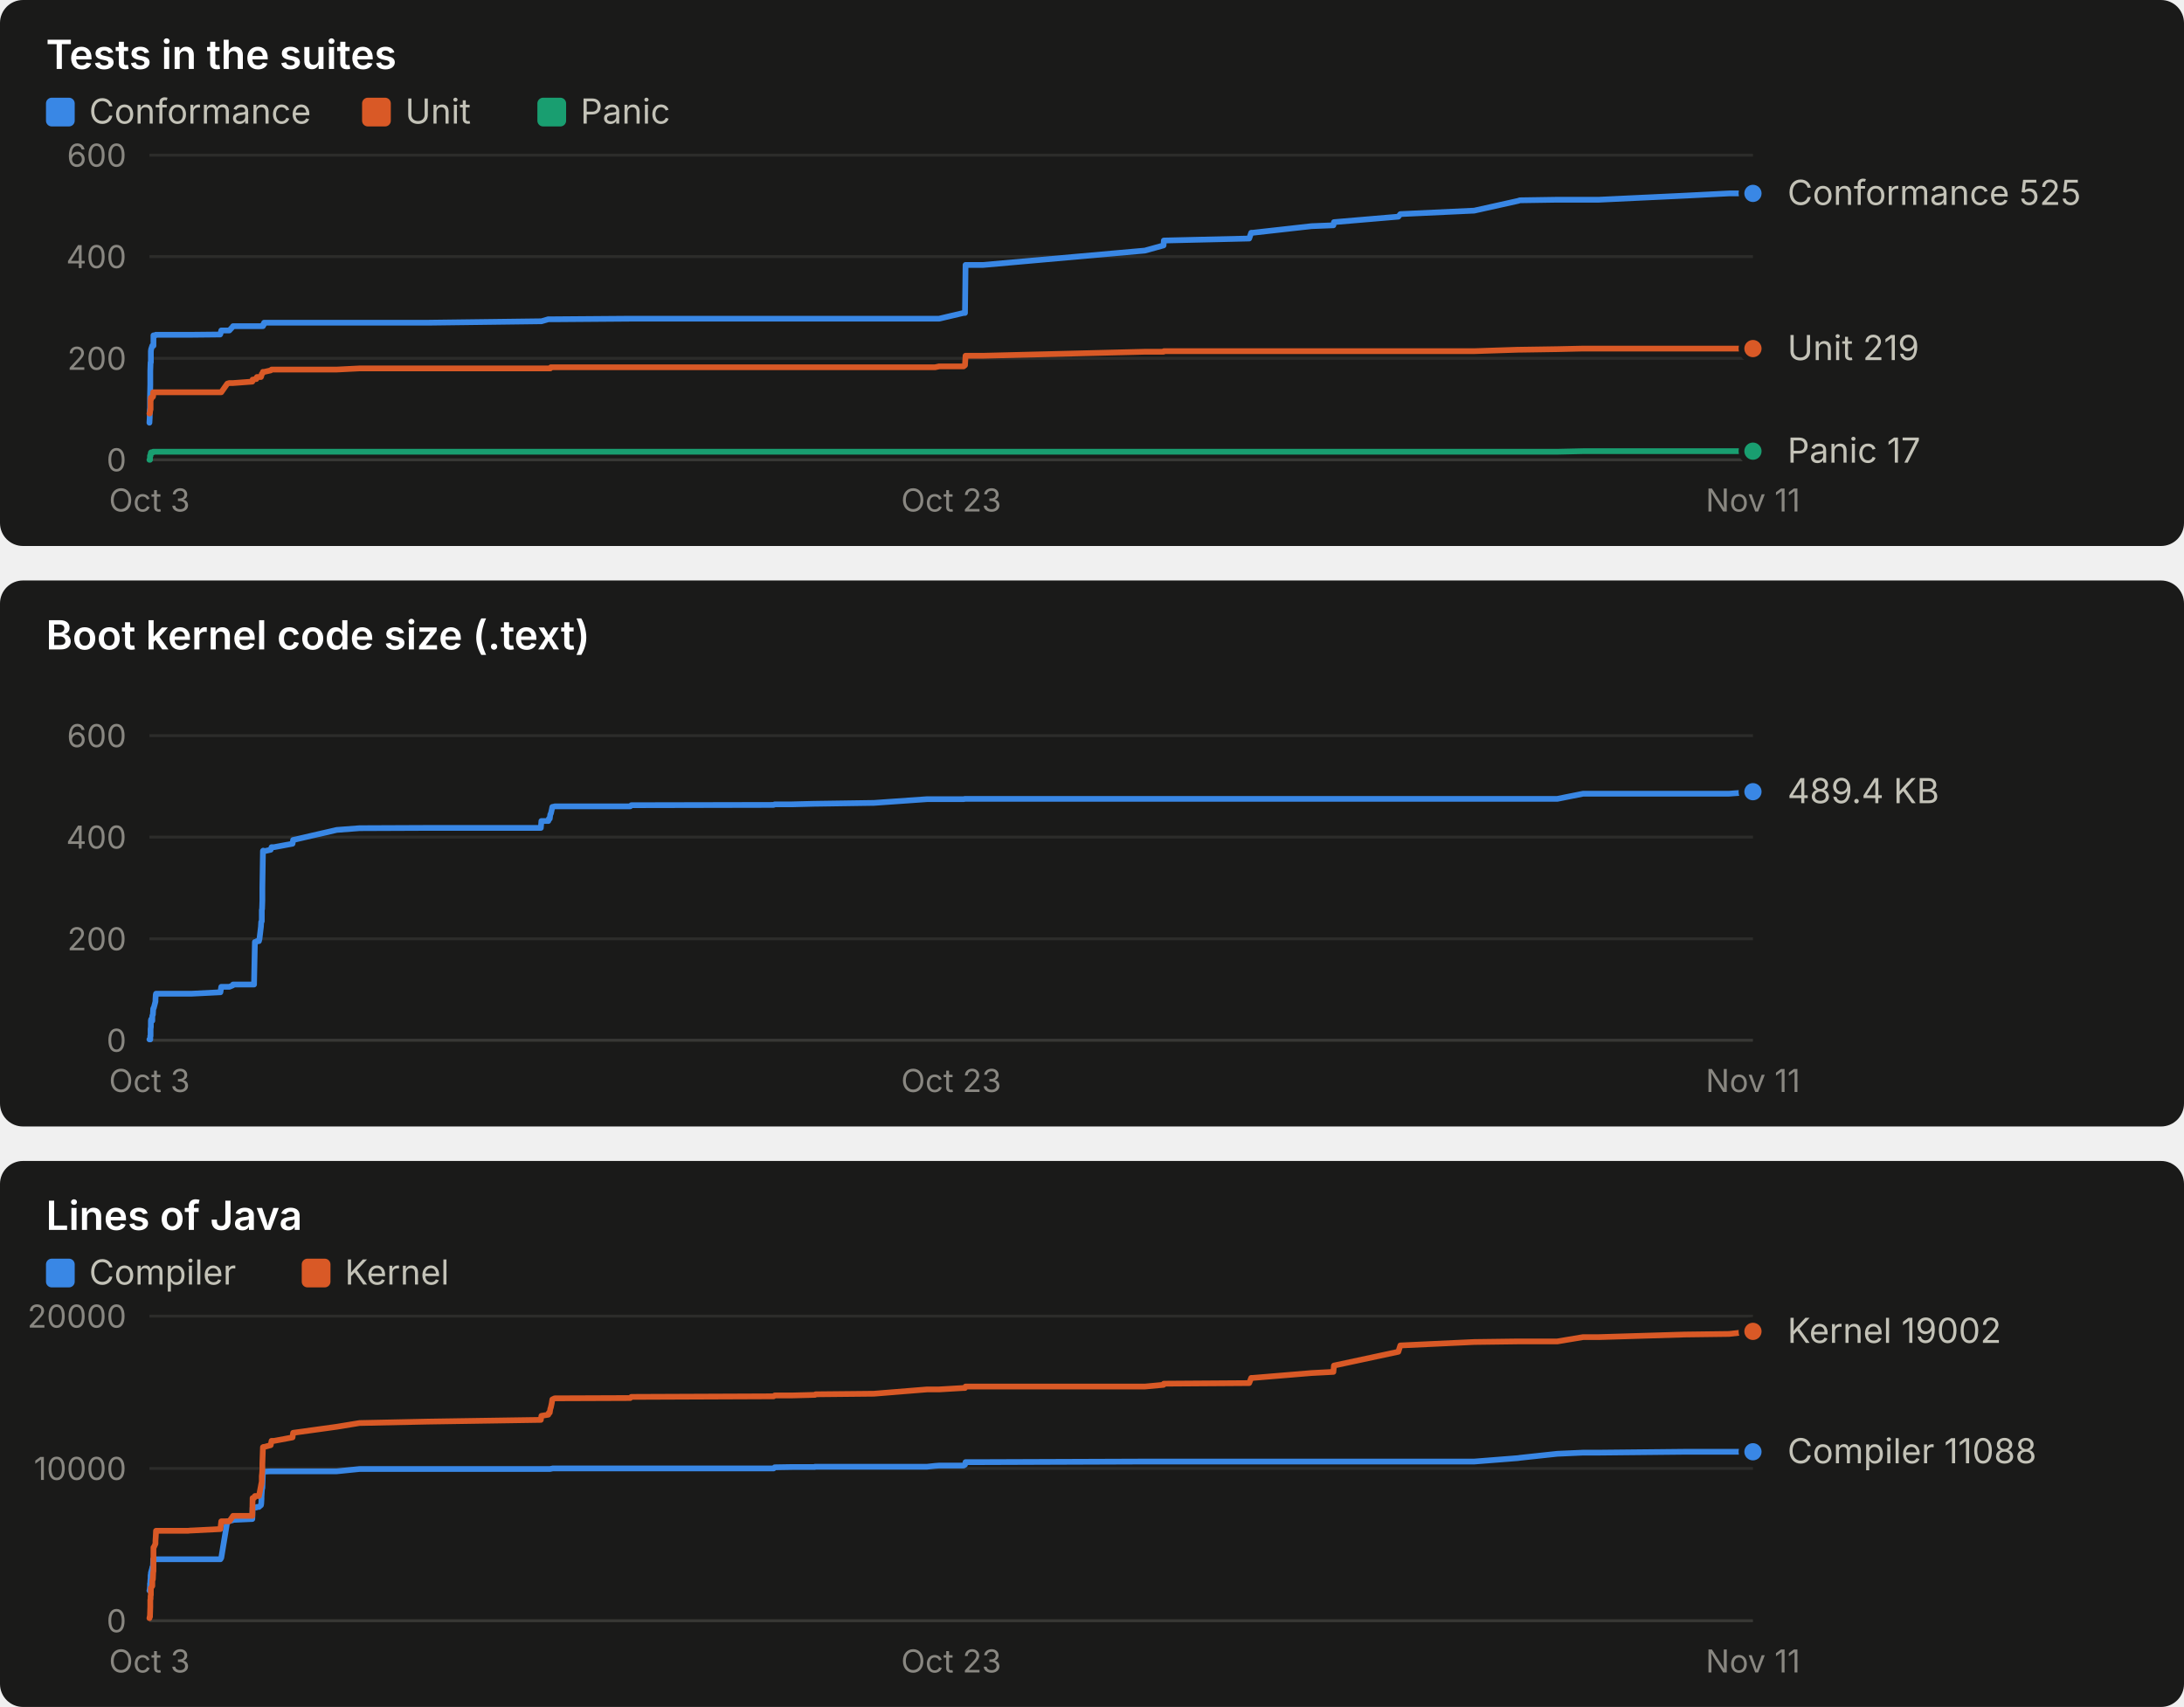
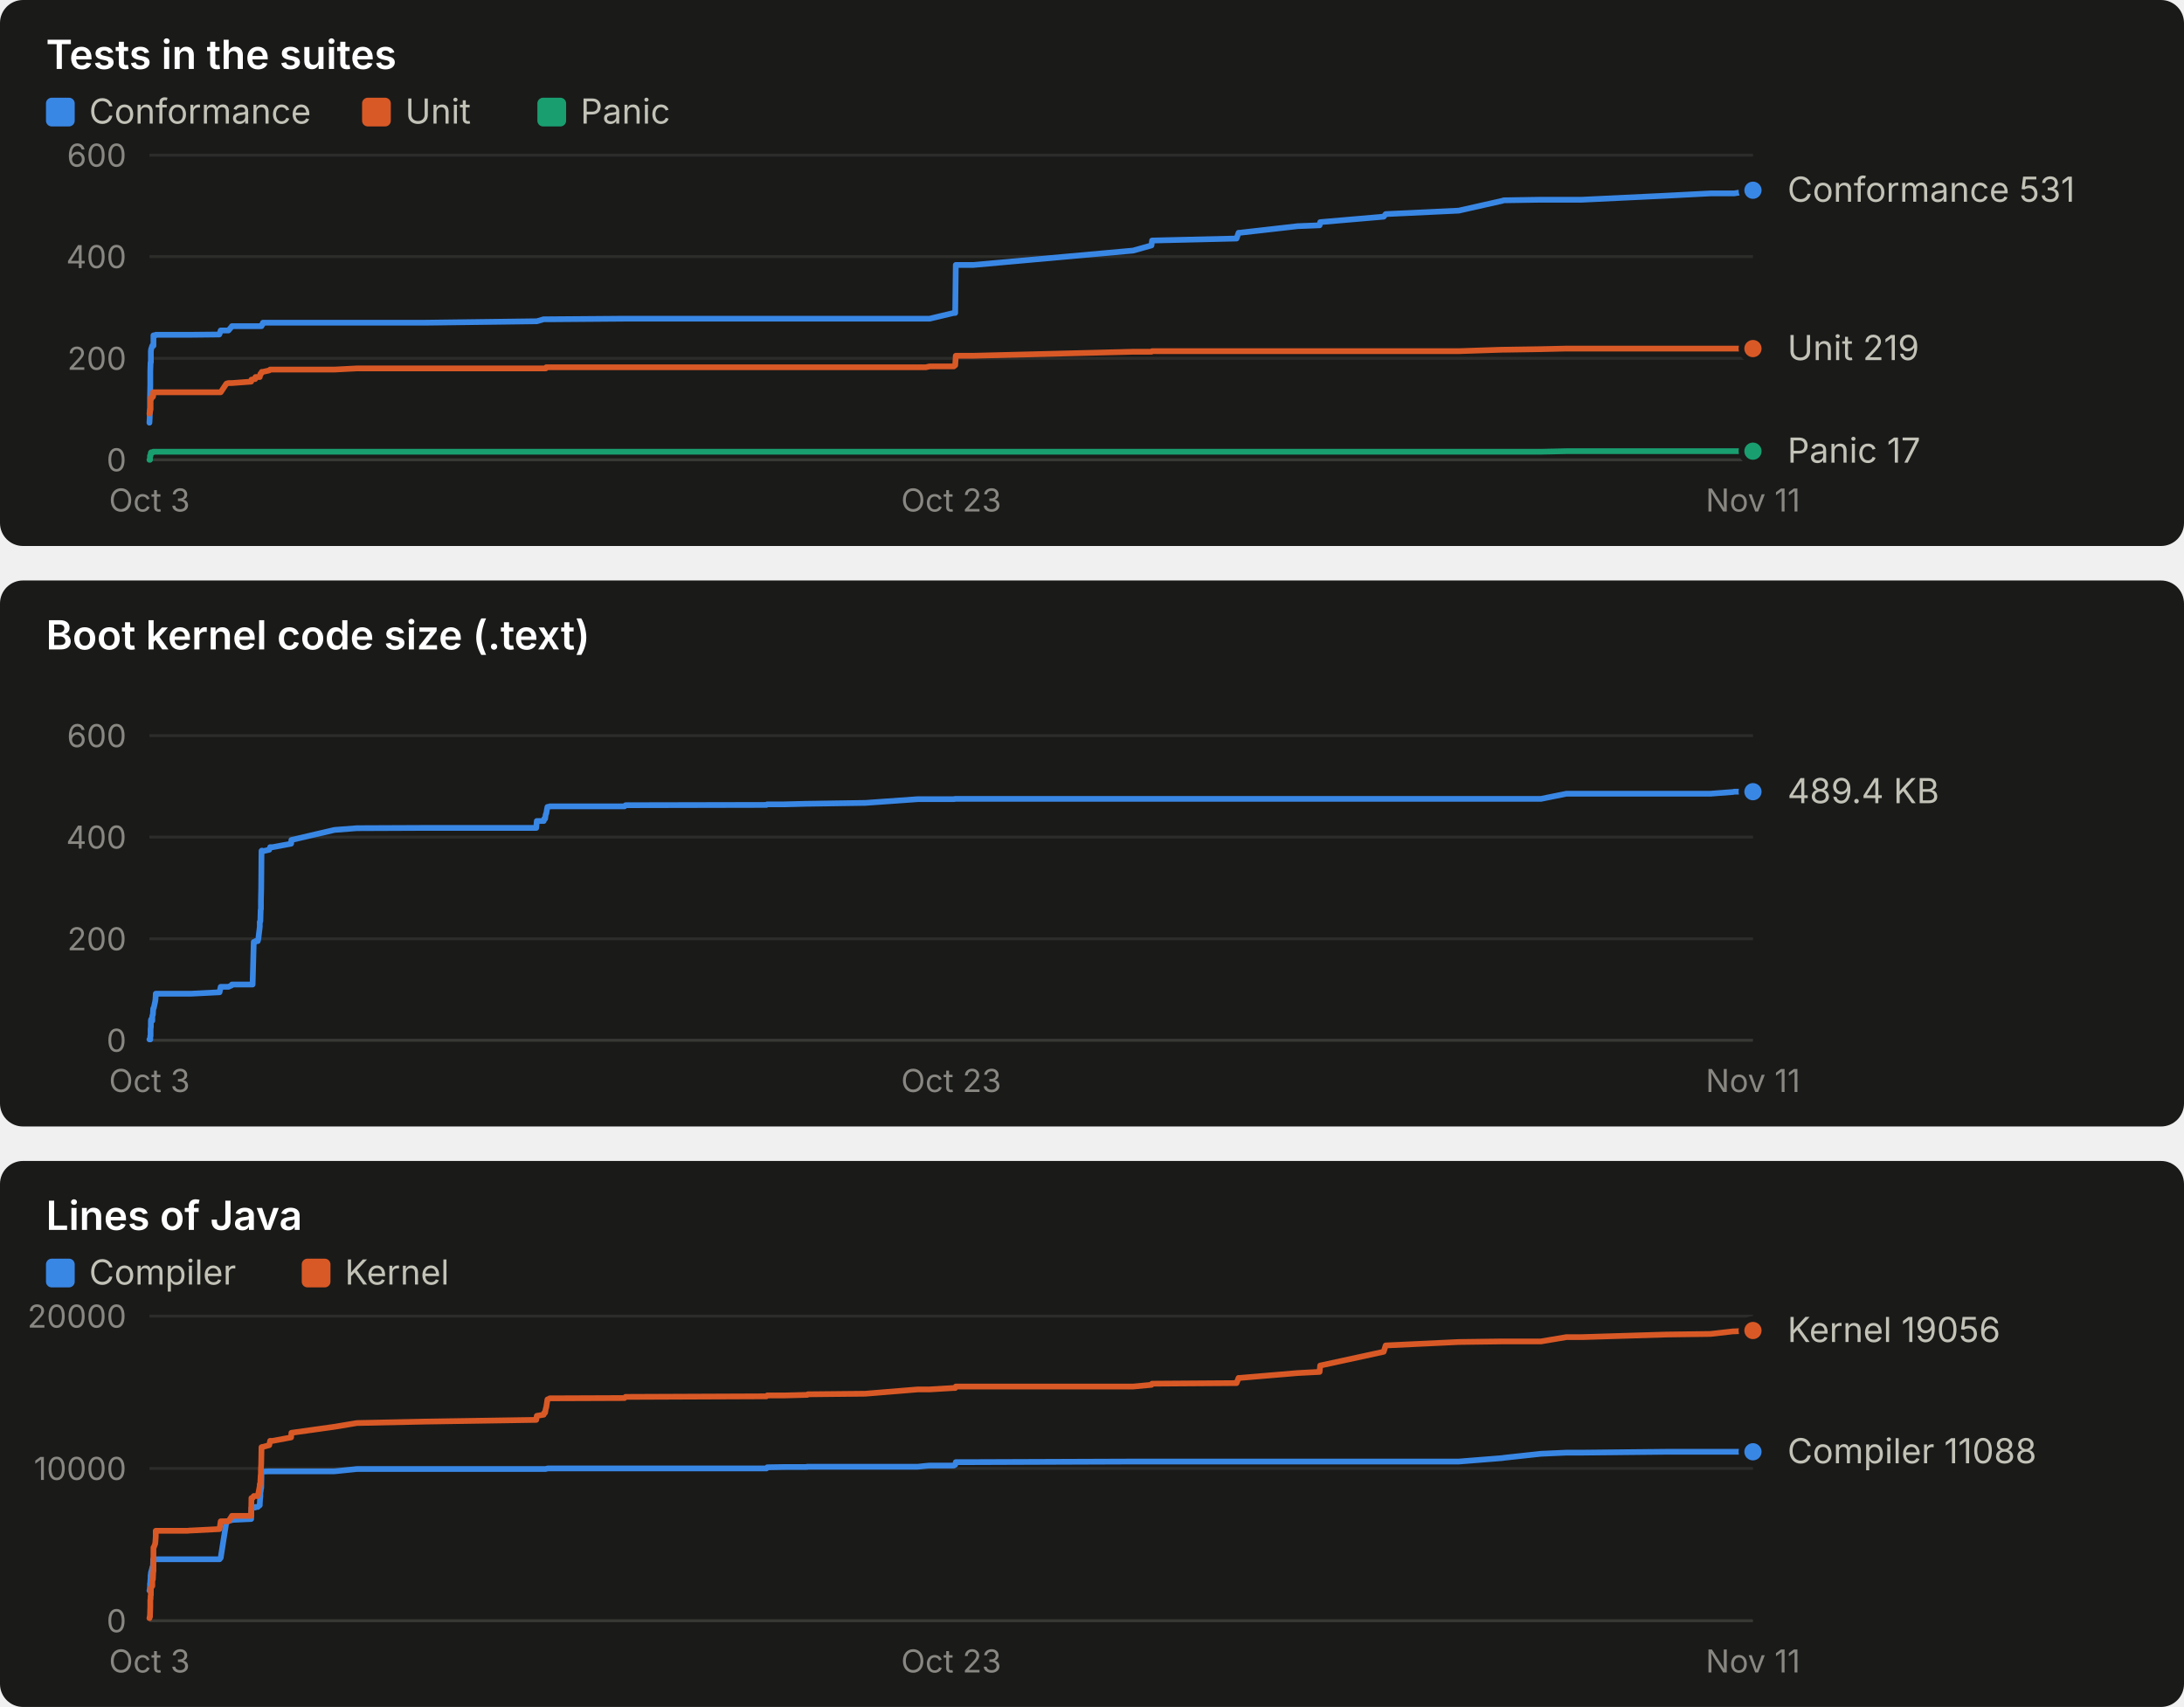
<svg xmlns="http://www.w3.org/2000/svg" width="760" height="594" viewBox="0 0 760 594" role="img" font-family="system-ui, -apple-system, 'Segoe UI', sans-serif">
  <rect x="0" y="0" width="760" height="190" rx="8" fill="#1a1a19" />
  <text x="16.0" y="24.0" fill="#ffffff" font-size="14" font-weight="600" text-anchor="start" style="font-variant-numeric: tabular-nums">Tests in the suites</text>
  <rect x="16" y="34" width="10" height="10" rx="2" fill="#3987e5" />
  <text x="31.0" y="43.0" fill="#c3c2b7" font-size="12" font-weight="400" text-anchor="start" style="font-variant-numeric: tabular-nums">Conformance</text>
  <rect x="126" y="34" width="10" height="10" rx="2" fill="#d95926" />
  <text x="141.0" y="43.0" fill="#c3c2b7" font-size="12" font-weight="400" text-anchor="start" style="font-variant-numeric: tabular-nums">Unit</text>
  <rect x="187" y="34" width="10" height="10" rx="2" fill="#199e70" />
  <text x="202.0" y="43.0" fill="#c3c2b7" font-size="12" font-weight="400" text-anchor="start" style="font-variant-numeric: tabular-nums">Panic</text>
  <line x1="52.0" x2="610.0" y1="160.0" y2="160.0" stroke="#383835" stroke-width="1" />
  <text x="44.0" y="164.0" fill="#898781" font-size="11" font-weight="400" text-anchor="end" style="font-variant-numeric: tabular-nums">0</text>
  <line x1="52.0" x2="610.0" y1="124.7" y2="124.7" stroke="#2c2c2a" stroke-width="1" />
  <text x="44.0" y="128.7" fill="#898781" font-size="11" font-weight="400" text-anchor="end" style="font-variant-numeric: tabular-nums">200</text>
  <line x1="52.0" x2="610.0" y1="89.3" y2="89.3" stroke="#2c2c2a" stroke-width="1" />
  <text x="44.0" y="93.3" fill="#898781" font-size="11" font-weight="400" text-anchor="end" style="font-variant-numeric: tabular-nums">400</text>
  <line x1="52.0" x2="610.0" y1="54.0" y2="54.0" stroke="#2c2c2a" stroke-width="1" />
  <text x="44.0" y="58.0" fill="#898781" font-size="11" font-weight="400" text-anchor="end" style="font-variant-numeric: tabular-nums">600</text>
  <text x="52.0" y="178.0" fill="#898781" font-size="11" font-weight="400" text-anchor="middle" style="font-variant-numeric: tabular-nums">Oct 3</text>
  <text x="331.0" y="178.0" fill="#898781" font-size="11" font-weight="400" text-anchor="middle" style="font-variant-numeric: tabular-nums">Oct 23</text>
  <text x="610.0" y="178.0" fill="#898781" font-size="11" font-weight="400" text-anchor="middle" style="font-variant-numeric: tabular-nums">Nov 11</text>
-   <polyline points="52.0,147.1 52.0,147.1 52.1,145.3 52.1,143.2 52.2,141.8 52.2,140.6 52.2,138.4 52.3,133.9 52.3,132.6 52.3,129.1 52.4,126.1 52.4,126.1 52.5,126.1 52.5,122.2 52.6,121.5 52.6,121.5 53.0,120.3 53.0,120.3 53.0,120.3 53.2,120.3 53.3,120.3 53.3,120.3 53.4,120.3 53.4,116.7 53.5,116.7 54.1,116.7 54.1,116.7 54.2,116.5 54.3,116.5 65.0,116.5 65.1,116.5 65.2,116.5 65.4,116.5 66.4,116.5 66.7,116.5 76.6,116.4 76.7,116.2 77.0,115.0 79.1,115.0 79.8,115.0 81.0,113.7 81.1,113.5 87.8,113.5 87.9,113.5 88.4,113.5 88.7,113.5 89.2,113.5 89.4,113.5 90.1,113.5 90.3,113.5 90.8,113.5 90.9,113.5 91.0,113.5 91.0,113.5 91.1,113.5 91.1,113.5 91.2,113.5 91.3,113.5 91.3,113.5 91.5,113.5 91.5,113.0 91.6,113.0 91.6,113.0 91.7,113.0 91.8,113.0 91.8,112.8 91.8,112.8 91.9,112.3 92.0,112.3 94.2,112.3 94.5,112.3 95.4,112.3 101.8,112.3 102.0,112.3 117.2,112.3 125.1,112.3 148.9,112.3 188.2,111.8 188.4,111.8 190.8,111.1 191.0,111.1 191.3,111.1 191.5,111.1 191.7,111.1 192.0,111.1 192.2,111.1 192.8,111.1 193.0,111.1 219.3,110.9 219.7,110.9 269.2,110.9 269.6,110.9 275.6,110.9 283.5,110.9 283.6,110.9 283.8,110.9 304.1,110.9 322.6,110.9 325.4,110.9 326.8,110.9 335.3,108.9 335.8,108.9 336.0,92.2 342.1,92.2 398.4,87.2 404.9,85.4 405.0,83.7 434.7,83.0 435.4,81.0 435.9,81.0 456.4,78.7 464.0,78.4 464.2,77.3 486.6,75.4 487.3,74.5 513.0,73.3 528.3,69.9 528.9,69.7 541.9,69.5 550.9,69.5 556.4,69.5 586.1,68.1 601.7,67.3 609.6,67.3 610.0,67.3" fill="none" stroke="#3987e5" stroke-width="2" stroke-linejoin="round" stroke-linecap="round" />
-   <circle cx="610.0" cy="67.3" r="4" fill="#3987e5" stroke="#1a1a19" stroke-width="2" />
-   <polyline points="52.0,143.9 52.0,143.9 52.1,143.9 52.1,143.9 52.2,143.4 52.2,143.4 52.2,143.4 52.3,142.7 52.3,142.5 52.3,142.5 52.4,142.5 52.4,139.2 52.5,139.2 52.5,138.4 52.6,138.4 52.6,138.4 53.0,138.3 53.0,138.1 53.0,138.1 53.2,138.1 53.3,137.9 53.3,136.5 53.4,136.5 53.4,136.5 53.5,136.5 54.1,136.5 54.1,136.5 54.2,136.5 54.3,136.5 65.0,136.5 65.1,136.5 65.2,136.5 65.4,136.5 66.4,136.5 66.7,136.5 76.6,136.5 76.7,136.5 77.0,136.5 79.1,133.5 79.8,133.3 81.0,133.3 81.1,133.3 87.8,132.8 87.9,132.1 88.4,132.1 88.7,131.9 89.2,131.9 89.4,131.2 90.1,131.2 90.3,131.2 90.8,131.2 90.9,131.0 91.0,130.5 91.0,130.5 91.1,130.1 91.1,130.1 91.2,130.0 91.3,130.0 91.3,130.0 91.5,129.6 91.5,129.4 91.6,129.4 91.6,129.4 91.7,129.4 91.8,129.4 91.8,129.4 91.8,129.4 91.9,129.4 92.0,129.4 94.2,128.9 94.5,128.6 95.4,128.6 101.8,128.6 102.0,128.6 117.2,128.6 125.1,128.2 148.9,128.2 188.2,128.2 188.4,128.2 190.8,128.2 191.0,128.2 191.3,128.2 191.5,128.2 191.7,127.8 192.0,127.8 192.2,127.8 192.8,127.8 193.0,127.8 219.3,127.8 219.7,127.8 269.2,127.8 269.6,127.8 275.6,127.8 283.5,127.8 283.6,127.8 283.8,127.8 304.1,127.8 322.6,127.8 325.4,127.8 326.8,127.5 335.3,127.5 335.8,127.1 336.0,123.8 342.1,123.8 398.4,122.4 404.9,122.4 405.0,122.2 434.7,122.2 435.4,122.2 435.9,122.2 456.4,122.2 464.0,122.2 464.2,122.2 486.6,122.2 487.3,122.2 513.0,122.2 528.3,121.7 528.9,121.7 541.9,121.5 550.9,121.3 556.4,121.3 586.1,121.3 601.7,121.3 609.6,121.3 610.0,121.3" fill="none" stroke="#d95926" stroke-width="2" stroke-linejoin="round" stroke-linecap="round" />
+   <polyline points="52.0,147.1 52.0,147.1 52.1,145.3 52.1,143.2 52.2,141.8 52.2,140.6 52.2,138.4 52.3,133.9 52.3,132.6 52.3,129.1 52.4,126.1 52.4,126.1 52.5,126.1 52.5,122.2 52.6,121.5 52.6,121.5 53.0,120.3 53.0,120.3 53.0,120.3 53.2,120.3 53.3,120.3 53.3,120.3 53.4,120.3 53.4,116.7 53.5,116.7 54.0,116.7 54.1,116.7 54.2,116.5 54.2,116.5 64.9,116.5 64.9,116.5 65.0,116.5 65.2,116.5 66.2,116.5 66.5,116.5 76.3,116.4 76.4,116.2 76.8,115.0 78.8,115.0 79.5,115.0 80.6,113.7 80.7,113.5 87.4,113.5 87.5,113.5 87.9,113.5 88.3,113.5 88.8,113.5 88.9,113.5 89.7,113.5 89.9,113.5 90.4,113.5 90.4,113.5 90.5,113.5 90.6,113.5 90.6,113.5 90.7,113.5 90.8,113.5 90.8,113.5 90.9,113.5 91.0,113.5 91.1,113.0 91.1,113.0 91.2,113.0 91.3,113.0 91.3,113.0 91.3,112.8 91.4,112.8 91.5,112.3 91.5,112.3 93.7,112.3 94.0,112.3 94.9,112.3 101.3,112.3 101.4,112.3 116.4,112.3 124.2,112.3 147.8,112.3 186.6,111.8 186.8,111.8 189.2,111.1 189.4,111.1 189.7,111.1 189.9,111.1 190.1,111.1 190.3,111.1 190.5,111.1 191.2,111.1 191.3,111.1 217.3,110.9 217.7,110.9 266.7,110.9 267.0,110.9 273.0,110.9 280.8,110.9 280.9,110.9 281.1,110.9 301.1,110.9 319.4,110.9 322.2,110.9 323.5,110.9 331.9,108.9 332.4,108.9 332.6,92.2 338.7,92.2 394.3,87.2 400.7,85.4 400.9,83.7 430.3,83.0 431.0,81.0 431.4,81.0 451.6,78.7 459.2,78.4 459.4,77.3 481.5,75.4 482.2,74.5 507.6,73.3 522.7,69.9 523.3,69.7 536.2,69.5 545.1,69.5 550.5,69.5 579.8,68.1 595.2,67.3 603.1,67.3 603.5,67.3 610.0,66.2" fill="none" stroke="#3987e5" stroke-width="2" stroke-linejoin="round" stroke-linecap="round" />
+   <circle cx="610.0" cy="66.2" r="4" fill="#3987e5" stroke="#1a1a19" stroke-width="2" />
+   <polyline points="52.0,143.9 52.0,143.9 52.1,143.9 52.1,143.9 52.2,143.4 52.2,143.4 52.2,143.4 52.3,142.7 52.3,142.5 52.3,142.5 52.4,142.5 52.4,139.2 52.5,139.2 52.5,138.4 52.6,138.4 52.6,138.4 53.0,138.3 53.0,138.1 53.0,138.1 53.2,138.1 53.3,137.9 53.3,136.5 53.4,136.5 53.4,136.5 53.5,136.5 54.0,136.5 54.1,136.5 54.2,136.5 54.2,136.5 64.9,136.5 64.9,136.5 65.0,136.5 65.2,136.5 66.2,136.5 66.5,136.5 76.3,136.5 76.4,136.5 76.8,136.5 78.8,133.5 79.5,133.3 80.6,133.3 80.7,133.3 87.4,132.8 87.5,132.1 87.9,132.1 88.3,131.9 88.8,131.9 88.9,131.2 89.7,131.2 89.9,131.2 90.4,131.2 90.4,131.0 90.5,130.5 90.6,130.5 90.6,130.1 90.7,130.1 90.8,130.0 90.8,130.0 90.9,130.0 91.0,129.6 91.1,129.4 91.1,129.4 91.2,129.4 91.3,129.4 91.3,129.4 91.3,129.4 91.4,129.4 91.5,129.4 91.5,129.4 93.7,128.9 94.0,128.6 94.9,128.6 101.3,128.6 101.4,128.6 116.4,128.6 124.2,128.2 147.8,128.2 186.6,128.2 186.8,128.2 189.2,128.2 189.4,128.2 189.7,128.2 189.9,128.2 190.1,127.8 190.3,127.8 190.5,127.8 191.2,127.8 191.3,127.8 217.3,127.8 217.7,127.8 266.7,127.8 267.0,127.8 273.0,127.8 280.8,127.8 280.9,127.8 281.1,127.8 301.1,127.8 319.4,127.8 322.2,127.8 323.5,127.5 331.9,127.5 332.4,127.1 332.6,123.8 338.7,123.8 394.3,122.4 400.7,122.4 400.9,122.2 430.3,122.2 431.0,122.2 431.4,122.2 451.6,122.2 459.2,122.2 459.4,122.2 481.5,122.2 482.2,122.2 507.6,122.2 522.7,121.7 523.3,121.7 536.2,121.5 545.1,121.3 550.5,121.3 579.8,121.3 595.2,121.3 603.1,121.3 603.5,121.3 610.0,121.3" fill="none" stroke="#d95926" stroke-width="2" stroke-linejoin="round" stroke-linecap="round" />
  <circle cx="610.0" cy="121.3" r="4" fill="#d95926" stroke="#1a1a19" stroke-width="2" />
-   <polyline points="52.0,160.0 52.0,160.0 52.1,160.0 52.1,160.0 52.2,160.0 52.2,158.6 52.2,158.6 52.3,158.6 52.3,158.6 52.3,158.6 52.4,158.6 52.4,157.9 52.5,157.7 52.5,157.5 52.6,157.4 52.6,157.4 53.0,157.4 53.0,157.4 53.0,157.4 53.2,157.4 53.3,157.4 53.3,157.2 53.4,157.2 53.4,157.2 53.5,157.2 54.1,157.2 54.1,157.2 54.2,157.2 54.3,157.2 65.0,157.2 65.1,157.2 65.2,157.2 65.4,157.2 66.4,157.2 66.7,157.2 76.6,157.2 76.7,157.2 77.0,157.2 79.1,157.2 79.8,157.2 81.0,157.2 81.1,157.2 87.8,157.2 87.9,157.2 88.4,157.2 88.7,157.2 89.2,157.2 89.4,157.2 90.1,157.2 90.3,157.2 90.8,157.2 90.9,157.2 91.0,157.2 91.0,157.2 91.1,157.2 91.1,157.2 91.2,157.2 91.3,157.2 91.3,157.2 91.5,157.2 91.5,157.2 91.6,157.2 91.6,157.2 91.7,157.2 91.8,157.2 91.8,157.2 91.8,157.2 91.9,157.2 92.0,157.2 94.2,157.2 94.5,157.2 95.4,157.2 101.8,157.2 102.0,157.2 117.2,157.2 125.1,157.2 148.9,157.2 188.2,157.2 188.4,157.2 190.8,157.2 191.0,157.2 191.3,157.2 191.5,157.2 191.7,157.2 192.0,157.2 192.2,157.2 192.8,157.2 193.0,157.2 219.3,157.2 219.7,157.2 269.2,157.2 269.6,157.2 275.6,157.2 283.5,157.2 283.6,157.2 283.8,157.2 304.1,157.2 322.6,157.2 325.4,157.2 326.8,157.2 335.3,157.2 335.8,157.2 336.0,157.2 342.1,157.2 398.4,157.2 404.9,157.2 405.0,157.2 434.7,157.2 435.4,157.2 435.9,157.2 456.4,157.2 464.0,157.2 464.2,157.2 486.6,157.2 487.3,157.2 513.0,157.2 528.3,157.2 528.9,157.2 541.9,157.2 550.9,157.0 556.4,157.0 586.1,157.0 601.7,157.0 609.6,157.0 610.0,157.0" fill="none" stroke="#199e70" stroke-width="2" stroke-linejoin="round" stroke-linecap="round" />
+   <polyline points="52.0,160.0 52.0,160.0 52.1,160.0 52.1,160.0 52.2,160.0 52.2,158.6 52.2,158.6 52.3,158.6 52.3,158.6 52.3,158.6 52.4,158.6 52.4,157.9 52.5,157.7 52.5,157.5 52.6,157.4 52.6,157.4 53.0,157.4 53.0,157.4 53.0,157.4 53.2,157.4 53.3,157.4 53.3,157.2 53.4,157.2 53.4,157.2 53.5,157.2 54.0,157.2 54.1,157.2 54.2,157.2 54.2,157.2 64.9,157.2 64.9,157.2 65.0,157.2 65.2,157.2 66.2,157.2 66.5,157.2 76.3,157.2 76.4,157.2 76.8,157.2 78.8,157.2 79.5,157.2 80.6,157.2 80.7,157.2 87.4,157.2 87.5,157.2 87.9,157.2 88.3,157.2 88.8,157.2 88.9,157.2 89.7,157.2 89.9,157.2 90.4,157.2 90.4,157.2 90.5,157.2 90.6,157.2 90.6,157.2 90.7,157.2 90.8,157.2 90.8,157.2 90.9,157.2 91.0,157.2 91.1,157.2 91.1,157.2 91.2,157.2 91.3,157.2 91.3,157.2 91.3,157.2 91.4,157.2 91.5,157.2 91.5,157.2 93.7,157.2 94.0,157.2 94.9,157.2 101.3,157.2 101.4,157.2 116.4,157.2 124.2,157.2 147.8,157.2 186.6,157.2 186.8,157.2 189.2,157.2 189.4,157.2 189.7,157.2 189.9,157.2 190.1,157.2 190.3,157.2 190.5,157.2 191.2,157.2 191.3,157.2 217.3,157.2 217.7,157.2 266.7,157.2 267.0,157.2 273.0,157.2 280.8,157.2 280.9,157.2 281.1,157.2 301.1,157.2 319.4,157.2 322.2,157.2 323.5,157.2 331.9,157.2 332.4,157.2 332.6,157.2 338.7,157.2 394.3,157.2 400.7,157.2 400.9,157.2 430.3,157.2 431.0,157.2 431.4,157.2 451.6,157.2 459.2,157.2 459.4,157.2 481.5,157.2 482.2,157.2 507.6,157.2 522.7,157.2 523.3,157.2 536.2,157.2 545.1,157.0 550.5,157.0 579.8,157.0 595.2,157.0 603.1,157.0 603.5,157.0 610.0,157.0" fill="none" stroke="#199e70" stroke-width="2" stroke-linejoin="round" stroke-linecap="round" />
  <circle cx="610.0" cy="157.0" r="4" fill="#199e70" stroke="#1a1a19" stroke-width="2" />
-   <text x="622.0" y="71.3" fill="#c3c2b7" font-size="12" font-weight="400" text-anchor="start" style="font-variant-numeric: tabular-nums">Conformance 525</text>
+   <text x="622.0" y="70.2" fill="#c3c2b7" font-size="12" font-weight="400" text-anchor="start" style="font-variant-numeric: tabular-nums">Conformance 531</text>
  <text x="622.0" y="125.3" fill="#c3c2b7" font-size="12" font-weight="400" text-anchor="start" style="font-variant-numeric: tabular-nums">Unit 219</text>
  <text x="622.0" y="161.0" fill="#c3c2b7" font-size="12" font-weight="400" text-anchor="start" style="font-variant-numeric: tabular-nums">Panic 17</text>
  <rect x="0" y="202" width="760" height="190" rx="8" fill="#1a1a19" />
  <text x="16.0" y="226.0" fill="#ffffff" font-size="14" font-weight="600" text-anchor="start" style="font-variant-numeric: tabular-nums">Boot kernel code size (.text)</text>
  <line x1="52.0" x2="610.0" y1="362.0" y2="362.0" stroke="#383835" stroke-width="1" />
  <text x="44.0" y="366.0" fill="#898781" font-size="11" font-weight="400" text-anchor="end" style="font-variant-numeric: tabular-nums">0</text>
  <line x1="52.0" x2="610.0" y1="326.7" y2="326.7" stroke="#2c2c2a" stroke-width="1" />
  <text x="44.0" y="330.7" fill="#898781" font-size="11" font-weight="400" text-anchor="end" style="font-variant-numeric: tabular-nums">200</text>
  <line x1="52.0" x2="610.0" y1="291.3" y2="291.3" stroke="#2c2c2a" stroke-width="1" />
  <text x="44.0" y="295.3" fill="#898781" font-size="11" font-weight="400" text-anchor="end" style="font-variant-numeric: tabular-nums">400</text>
  <line x1="52.0" x2="610.0" y1="256.0" y2="256.0" stroke="#2c2c2a" stroke-width="1" />
  <text x="44.0" y="260.0" fill="#898781" font-size="11" font-weight="400" text-anchor="end" style="font-variant-numeric: tabular-nums">600</text>
  <text x="52.0" y="380.0" fill="#898781" font-size="11" font-weight="400" text-anchor="middle" style="font-variant-numeric: tabular-nums">Oct 3</text>
  <text x="331.0" y="380.0" fill="#898781" font-size="11" font-weight="400" text-anchor="middle" style="font-variant-numeric: tabular-nums">Oct 23</text>
  <text x="610.0" y="380.0" fill="#898781" font-size="11" font-weight="400" text-anchor="middle" style="font-variant-numeric: tabular-nums">Nov 11</text>
-   <polyline points="52.0,361.7 52.0,361.7 52.1,361.7 52.1,361.7 52.2,361.7 52.2,361.7 52.2,361.7 52.3,361.7 52.3,361.7 52.3,360.5 52.4,360.5 52.4,358.1 52.5,357.3 52.5,355.2 52.6,354.7 52.6,354.7 53.0,355.2 53.0,354.7 53.0,353.5 53.2,353.1 53.3,351.3 53.3,351.1 53.4,350.8 53.4,350.8 53.5,350.8 54.1,348.5 54.1,347.8 54.2,346.2 54.3,345.8 65.0,345.8 65.1,345.8 65.2,345.8 65.4,345.8 66.4,345.8 66.7,345.8 76.6,345.3 76.7,345.3 77.0,343.4 79.1,343.4 79.8,343.4 81.0,342.9 81.1,342.6 87.8,342.6 87.9,342.6 88.4,342.6 88.7,327.8 89.2,327.8 89.4,327.5 90.1,327.5 90.3,326.7 90.8,322.5 90.9,320.8 91.0,320.8 91.0,320.6 91.1,320.6 91.1,316.7 91.2,316.3 91.3,313.4 91.3,309.0 91.5,296.1 91.5,296.1 91.6,296.0 91.6,296.0 91.7,296.1 91.8,296.2 91.8,296.3 91.8,296.2 91.9,296.2 92.0,296.2 94.2,295.7 94.5,294.8 95.4,294.8 101.8,293.6 102.0,292.3 117.2,288.8 125.1,288.2 148.9,288.1 188.2,288.1 188.4,285.7 190.8,285.7 191.0,284.9 191.3,284.9 191.5,283.4 191.7,283.1 192.0,281.8 192.2,280.8 192.8,280.7 193.0,280.6 219.3,280.6 219.7,280.2 269.2,280.1 269.6,279.9 275.6,279.9 283.5,279.7 283.6,279.7 283.8,279.7 304.1,279.4 322.6,278.1 325.4,278.1 326.8,278.1 335.3,278.1 335.8,278.0 336.0,278.0 342.1,278.0 398.4,278.0 404.9,278.0 405.0,278.0 434.7,278.0 435.4,278.0 435.9,278.0 456.4,278.0 464.0,278.0 464.2,278.0 486.6,278.0 487.3,278.0 513.0,278.0 528.3,278.0 528.9,278.0 541.9,278.0 550.9,276.2 556.4,276.2 586.1,276.2 601.7,276.2 609.6,275.6 610.0,275.5" fill="none" stroke="#3987e5" stroke-width="2" stroke-linejoin="round" stroke-linecap="round" />
+   <polyline points="52.0,361.7 52.0,361.7 52.1,361.7 52.1,361.7 52.2,361.7 52.2,361.7 52.2,361.7 52.3,361.7 52.3,361.7 52.3,360.5 52.4,360.5 52.4,358.1 52.5,357.3 52.5,355.2 52.6,354.7 52.6,354.7 53.0,355.2 53.0,354.7 53.0,353.5 53.2,353.1 53.3,351.3 53.3,351.1 53.4,350.8 53.4,350.8 53.5,350.8 54.0,348.5 54.1,347.8 54.2,346.2 54.2,345.8 64.9,345.8 64.9,345.8 65.0,345.8 65.2,345.8 66.2,345.8 66.5,345.8 76.3,345.3 76.4,345.3 76.8,343.4 78.8,343.4 79.5,343.4 80.6,342.9 80.7,342.6 87.4,342.6 87.5,342.6 87.9,342.6 88.3,327.8 88.8,327.8 88.9,327.5 89.7,327.5 89.9,326.7 90.4,322.5 90.4,320.8 90.5,320.8 90.6,320.6 90.6,320.6 90.7,316.7 90.8,316.3 90.8,313.4 90.9,309.0 91.0,296.1 91.1,296.1 91.1,296.0 91.2,296.0 91.3,296.1 91.3,296.2 91.3,296.3 91.4,296.2 91.5,296.2 91.5,296.2 93.7,295.7 94.0,294.8 94.9,294.8 101.3,293.6 101.4,292.3 116.4,288.8 124.2,288.2 147.8,288.1 186.6,288.1 186.8,285.7 189.2,285.7 189.4,284.9 189.7,284.9 189.9,283.4 190.1,283.1 190.3,281.8 190.5,280.8 191.2,280.7 191.3,280.6 217.3,280.6 217.7,280.2 266.7,280.1 267.0,279.9 273.0,279.9 280.8,279.7 280.9,279.7 281.1,279.7 301.1,279.4 319.4,278.1 322.2,278.1 323.5,278.1 331.9,278.1 332.4,278.0 332.6,278.0 338.7,278.0 394.3,278.0 400.7,278.0 400.9,278.0 430.3,278.0 431.0,278.0 431.4,278.0 451.6,278.0 459.2,278.0 459.4,278.0 481.5,278.0 482.2,278.0 507.6,278.0 522.7,278.0 523.3,278.0 536.2,278.0 545.1,276.2 550.5,276.2 579.8,276.2 595.2,276.2 603.1,275.6 603.5,275.5 610.0,275.5" fill="none" stroke="#3987e5" stroke-width="2" stroke-linejoin="round" stroke-linecap="round" />
  <circle cx="610.0" cy="275.5" r="4" fill="#3987e5" stroke="#1a1a19" stroke-width="2" />
  <text x="622.0" y="279.5" fill="#c3c2b7" font-size="12" font-weight="400" text-anchor="start" style="font-variant-numeric: tabular-nums">489.4 KB</text>
  <rect x="0" y="404" width="760" height="190" rx="8" fill="#1a1a19" />
  <text x="16.0" y="428.0" fill="#ffffff" font-size="14" font-weight="600" text-anchor="start" style="font-variant-numeric: tabular-nums">Lines of Java</text>
  <rect x="16" y="438" width="10" height="10" rx="2" fill="#3987e5" />
  <text x="31.0" y="447.0" fill="#c3c2b7" font-size="12" font-weight="400" text-anchor="start" style="font-variant-numeric: tabular-nums">Compiler</text>
  <rect x="105" y="438" width="10" height="10" rx="2" fill="#d95926" />
  <text x="120.0" y="447.0" fill="#c3c2b7" font-size="12" font-weight="400" text-anchor="start" style="font-variant-numeric: tabular-nums">Kernel</text>
  <line x1="52.0" x2="610.0" y1="564.0" y2="564.0" stroke="#383835" stroke-width="1" />
  <text x="44.0" y="568.0" fill="#898781" font-size="11" font-weight="400" text-anchor="end" style="font-variant-numeric: tabular-nums">0</text>
  <line x1="52.0" x2="610.0" y1="511.0" y2="511.0" stroke="#2c2c2a" stroke-width="1" />
  <text x="44.0" y="515.0" fill="#898781" font-size="11" font-weight="400" text-anchor="end" style="font-variant-numeric: tabular-nums">10000</text>
  <line x1="52.0" x2="610.0" y1="458.0" y2="458.0" stroke="#2c2c2a" stroke-width="1" />
  <text x="44.0" y="462.0" fill="#898781" font-size="11" font-weight="400" text-anchor="end" style="font-variant-numeric: tabular-nums">20000</text>
  <text x="52.0" y="582.0" fill="#898781" font-size="11" font-weight="400" text-anchor="middle" style="font-variant-numeric: tabular-nums">Oct 3</text>
  <text x="331.0" y="582.0" fill="#898781" font-size="11" font-weight="400" text-anchor="middle" style="font-variant-numeric: tabular-nums">Oct 23</text>
  <text x="610.0" y="582.0" fill="#898781" font-size="11" font-weight="400" text-anchor="middle" style="font-variant-numeric: tabular-nums">Nov 11</text>
-   <polyline points="52.0,553.5 52.0,553.5 52.1,553.3 52.1,553.1 52.2,552.1 52.2,551.5 52.2,551.0 52.3,550.8 52.3,550.3 52.3,550.3 52.4,549.1 52.4,548.2 52.5,547.8 52.5,547.4 52.6,547.0 52.6,547.0 53.0,545.6 53.0,545.5 53.0,545.4 53.2,545.4 53.3,542.9 53.3,542.6 53.4,542.6 53.4,542.6 53.5,542.6 54.1,542.6 54.1,542.6 54.2,542.6 54.3,542.6 65.0,542.6 65.1,542.6 65.2,542.6 65.4,542.6 66.4,542.6 66.7,542.6 76.6,542.6 76.7,542.6 77.0,542.1 79.1,529.4 79.8,529.3 81.0,529.0 81.1,528.9 87.8,528.6 87.9,524.7 88.4,524.7 88.7,524.6 89.2,524.6 89.4,524.4 90.1,524.4 90.3,524.2 90.8,523.8 90.9,523.3 91.0,521.6 91.0,520.8 91.1,519.1 91.1,519.0 91.2,517.9 91.3,517.8 91.3,517.8 91.5,512.4 91.5,512.2 91.6,512.1 91.6,512.1 91.7,512.1 91.8,512.1 91.8,512.1 91.8,512.1 91.9,512.1 92.0,512.1 94.2,512.0 94.5,512.0 95.4,512.0 101.8,512.0 102.0,512.0 117.2,512.0 125.1,511.2 148.9,511.2 188.2,511.2 188.4,511.2 190.8,511.2 191.0,511.2 191.3,511.2 191.5,511.2 191.7,511.1 192.0,511.1 192.2,511.0 192.8,511.0 193.0,511.0 219.3,511.0 219.7,511.0 269.2,511.0 269.6,510.6 275.6,510.5 283.5,510.5 283.6,510.4 283.8,510.4 304.1,510.4 322.6,510.4 325.4,510.1 326.8,510.0 335.3,510.0 335.8,509.7 336.0,508.8 342.1,508.8 398.4,508.6 404.9,508.6 405.0,508.6 434.7,508.6 435.4,508.6 435.9,508.6 456.4,508.6 464.0,508.6 464.2,508.6 486.6,508.6 487.3,508.6 513.0,508.6 528.3,507.4 528.9,507.3 541.9,505.9 550.9,505.5 556.4,505.5 586.1,505.2 601.7,505.2 609.6,505.2 610.0,505.2" fill="none" stroke="#3987e5" stroke-width="2" stroke-linejoin="round" stroke-linecap="round" />
+   <polyline points="52.0,553.5 52.0,553.5 52.1,553.3 52.1,553.1 52.2,552.1 52.2,551.5 52.2,551.0 52.3,550.8 52.3,550.3 52.3,550.3 52.4,549.1 52.4,548.2 52.5,547.8 52.5,547.4 52.6,547.0 52.6,547.0 53.0,545.6 53.0,545.5 53.0,545.4 53.2,545.4 53.3,542.9 53.3,542.6 53.4,542.6 53.4,542.6 53.5,542.6 54.0,542.6 54.1,542.6 54.2,542.6 54.2,542.6 64.9,542.6 64.9,542.6 65.0,542.6 65.2,542.6 66.2,542.6 66.5,542.6 76.3,542.6 76.4,542.6 76.8,542.1 78.8,529.4 79.5,529.3 80.6,529.0 80.7,528.9 87.4,528.6 87.5,524.7 87.9,524.7 88.3,524.6 88.8,524.6 88.9,524.4 89.7,524.4 89.9,524.2 90.4,523.8 90.4,523.3 90.5,521.6 90.6,520.8 90.6,519.1 90.7,519.0 90.8,517.9 90.8,517.8 90.9,517.8 91.0,512.4 91.1,512.2 91.1,512.1 91.2,512.1 91.3,512.1 91.3,512.1 91.3,512.1 91.4,512.1 91.5,512.1 91.5,512.1 93.7,512.0 94.0,512.0 94.9,512.0 101.3,512.0 101.4,512.0 116.4,512.0 124.2,511.2 147.8,511.2 186.6,511.2 186.8,511.2 189.2,511.2 189.4,511.2 189.7,511.2 189.9,511.2 190.1,511.1 190.3,511.1 190.5,511.0 191.2,511.0 191.3,511.0 217.3,511.0 217.7,511.0 266.7,511.0 267.0,510.6 273.0,510.5 280.8,510.5 280.9,510.4 281.1,510.4 301.1,510.4 319.4,510.4 322.2,510.1 323.5,510.0 331.9,510.0 332.4,509.7 332.6,508.8 338.7,508.8 394.3,508.6 400.7,508.6 400.9,508.6 430.3,508.6 431.0,508.6 431.4,508.6 451.6,508.6 459.2,508.6 459.4,508.6 481.5,508.6 482.2,508.6 507.6,508.6 522.7,507.4 523.3,507.3 536.2,505.9 545.1,505.5 550.5,505.5 579.8,505.2 595.2,505.2 603.1,505.2 603.5,505.2 610.0,505.2" fill="none" stroke="#3987e5" stroke-width="2" stroke-linejoin="round" stroke-linecap="round" />
  <circle cx="610.0" cy="505.2" r="4" fill="#3987e5" stroke="#1a1a19" stroke-width="2" />
-   <polyline points="52.0,563.1 52.0,563.1 52.1,562.8 52.1,562.6 52.2,562.6 52.2,562.1 52.2,562.1 52.3,559.2 52.3,559.2 52.3,556.8 52.4,556.4 52.4,555.5 52.5,555.0 52.5,552.6 52.6,552.5 52.6,552.5 53.0,551.9 53.0,551.2 53.0,550.0 53.2,549.6 53.3,547.4 53.3,547.1 53.4,546.8 53.4,538.5 53.5,538.5 54.1,537.2 54.1,536.2 54.2,534.7 54.3,532.7 65.0,532.7 65.1,532.7 65.2,532.7 65.4,532.7 66.4,532.6 66.7,532.6 76.6,532.1 76.7,532.1 77.0,529.4 79.1,529.4 79.8,529.4 81.0,527.7 81.1,527.5 87.8,527.5 87.9,521.3 88.4,521.3 88.7,520.6 89.2,520.6 89.4,520.6 90.1,520.6 90.3,519.7 90.8,517.1 90.9,516.5 91.0,516.5 91.0,515.9 91.1,515.7 91.1,513.6 91.2,512.8 91.3,511.3 91.3,509.4 91.5,503.6 91.5,503.6 91.6,503.6 91.6,503.6 91.7,503.5 91.8,503.6 91.8,503.6 91.8,503.6 91.9,503.5 92.0,503.5 94.2,502.9 94.5,501.4 95.4,501.4 101.8,500.2 102.0,498.6 117.2,496.5 125.1,495.2 148.9,494.7 188.2,494.1 188.4,492.7 190.8,492.3 191.0,491.6 191.3,491.6 191.5,490.3 191.7,489.7 192.0,488.3 192.2,487.0 192.8,486.7 193.0,486.6 219.3,486.5 219.7,486.1 269.2,485.9 269.6,485.6 275.6,485.6 283.5,485.4 283.6,485.4 283.8,485.2 304.1,485.0 322.6,483.5 325.4,483.5 326.8,483.5 335.3,483.0 335.8,483.0 336.0,482.5 342.1,482.5 398.4,482.5 404.9,481.9 405.0,481.5 434.7,481.3 435.4,479.5 435.9,479.5 456.4,477.8 464.0,477.4 464.2,475.2 486.6,470.4 487.3,468.2 513.0,467.0 528.3,466.8 528.9,466.8 541.9,466.8 550.9,465.3 556.4,465.3 586.1,464.4 601.7,464.2 609.6,463.3 610.0,463.3" fill="none" stroke="#d95926" stroke-width="2" stroke-linejoin="round" stroke-linecap="round" />
-   <circle cx="610.0" cy="463.3" r="4" fill="#d95926" stroke="#1a1a19" stroke-width="2" />
-   <text x="622.0" y="467.3" fill="#c3c2b7" font-size="12" font-weight="400" text-anchor="start" style="font-variant-numeric: tabular-nums">Kernel 19002</text>
+   <polyline points="52.0,563.1 52.0,563.1 52.1,562.8 52.1,562.6 52.2,562.6 52.2,562.1 52.2,562.1 52.3,559.2 52.3,559.2 52.3,556.8 52.4,556.4 52.4,555.5 52.5,555.0 52.5,552.6 52.6,552.5 52.6,552.5 53.0,551.9 53.0,551.2 53.0,550.0 53.2,549.6 53.3,547.4 53.3,547.1 53.4,546.8 53.4,538.5 53.5,538.5 54.0,537.2 54.1,536.2 54.2,534.7 54.2,532.7 64.9,532.7 64.9,532.7 65.0,532.7 65.2,532.7 66.2,532.6 66.5,532.6 76.3,532.1 76.4,532.1 76.8,529.4 78.8,529.4 79.5,529.4 80.6,527.7 80.7,527.5 87.4,527.5 87.5,521.3 87.9,521.3 88.3,520.6 88.8,520.6 88.9,520.6 89.7,520.6 89.9,519.7 90.4,517.1 90.4,516.5 90.5,516.5 90.6,515.9 90.6,515.7 90.7,513.6 90.8,512.8 90.8,511.3 90.9,509.4 91.0,503.6 91.1,503.6 91.1,503.6 91.2,503.6 91.3,503.5 91.3,503.6 91.3,503.6 91.4,503.6 91.5,503.5 91.5,503.5 93.7,502.9 94.0,501.4 94.9,501.4 101.3,500.2 101.4,498.6 116.4,496.5 124.2,495.2 147.8,494.7 186.6,494.1 186.8,492.7 189.2,492.3 189.4,491.6 189.7,491.6 189.9,490.3 190.1,489.7 190.3,488.3 190.5,487.0 191.2,486.7 191.3,486.6 217.3,486.5 217.7,486.1 266.7,485.9 267.0,485.6 273.0,485.6 280.8,485.4 280.9,485.4 281.1,485.2 301.1,485.0 319.4,483.5 322.2,483.5 323.5,483.5 331.9,483.0 332.4,483.0 332.6,482.5 338.7,482.5 394.3,482.5 400.7,481.9 400.9,481.5 430.3,481.3 431.0,479.5 431.4,479.5 451.6,477.8 459.2,477.4 459.4,475.2 481.5,470.4 482.2,468.2 507.6,467.0 522.7,466.8 523.3,466.8 536.2,466.8 545.1,465.3 550.5,465.3 579.8,464.4 595.2,464.2 603.1,463.3 603.5,463.3 610.0,463.0" fill="none" stroke="#d95926" stroke-width="2" stroke-linejoin="round" stroke-linecap="round" />
+   <circle cx="610.0" cy="463.0" r="4" fill="#d95926" stroke="#1a1a19" stroke-width="2" />
+   <text x="622.0" y="467.0" fill="#c3c2b7" font-size="12" font-weight="400" text-anchor="start" style="font-variant-numeric: tabular-nums">Kernel 19056</text>
  <text x="622.0" y="509.2" fill="#c3c2b7" font-size="12" font-weight="400" text-anchor="start" style="font-variant-numeric: tabular-nums">Compiler 11088</text>
</svg>
